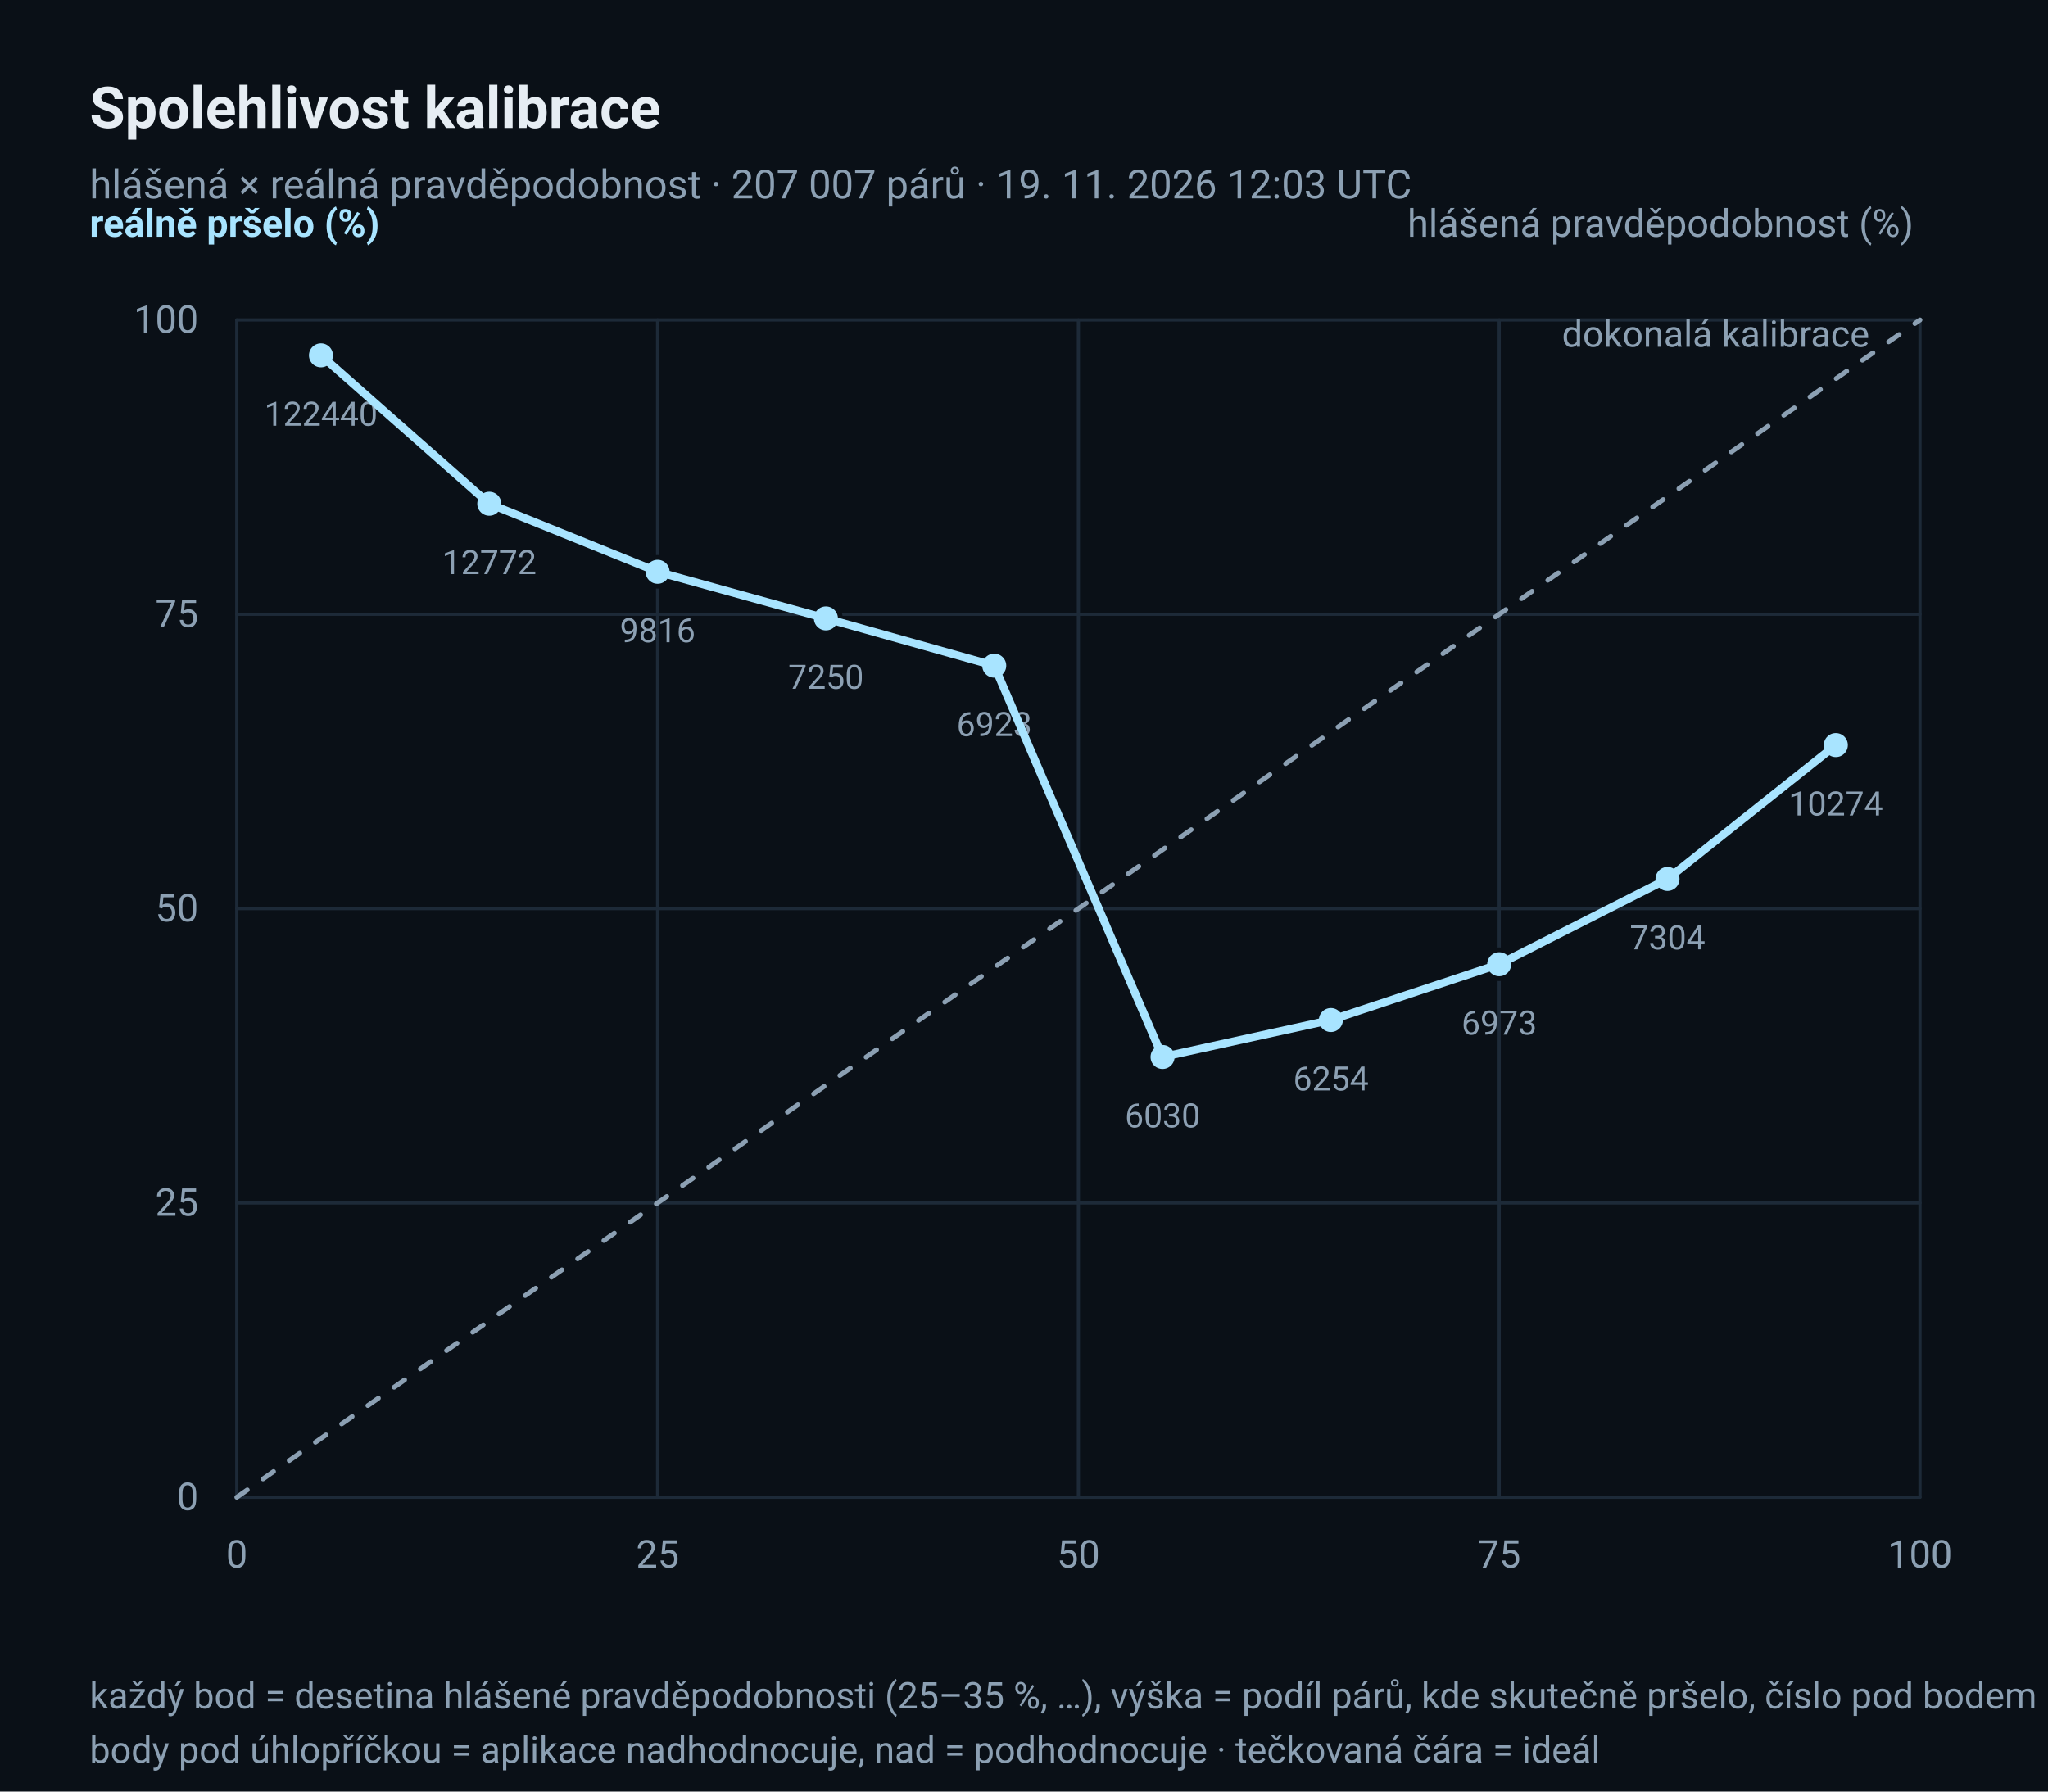
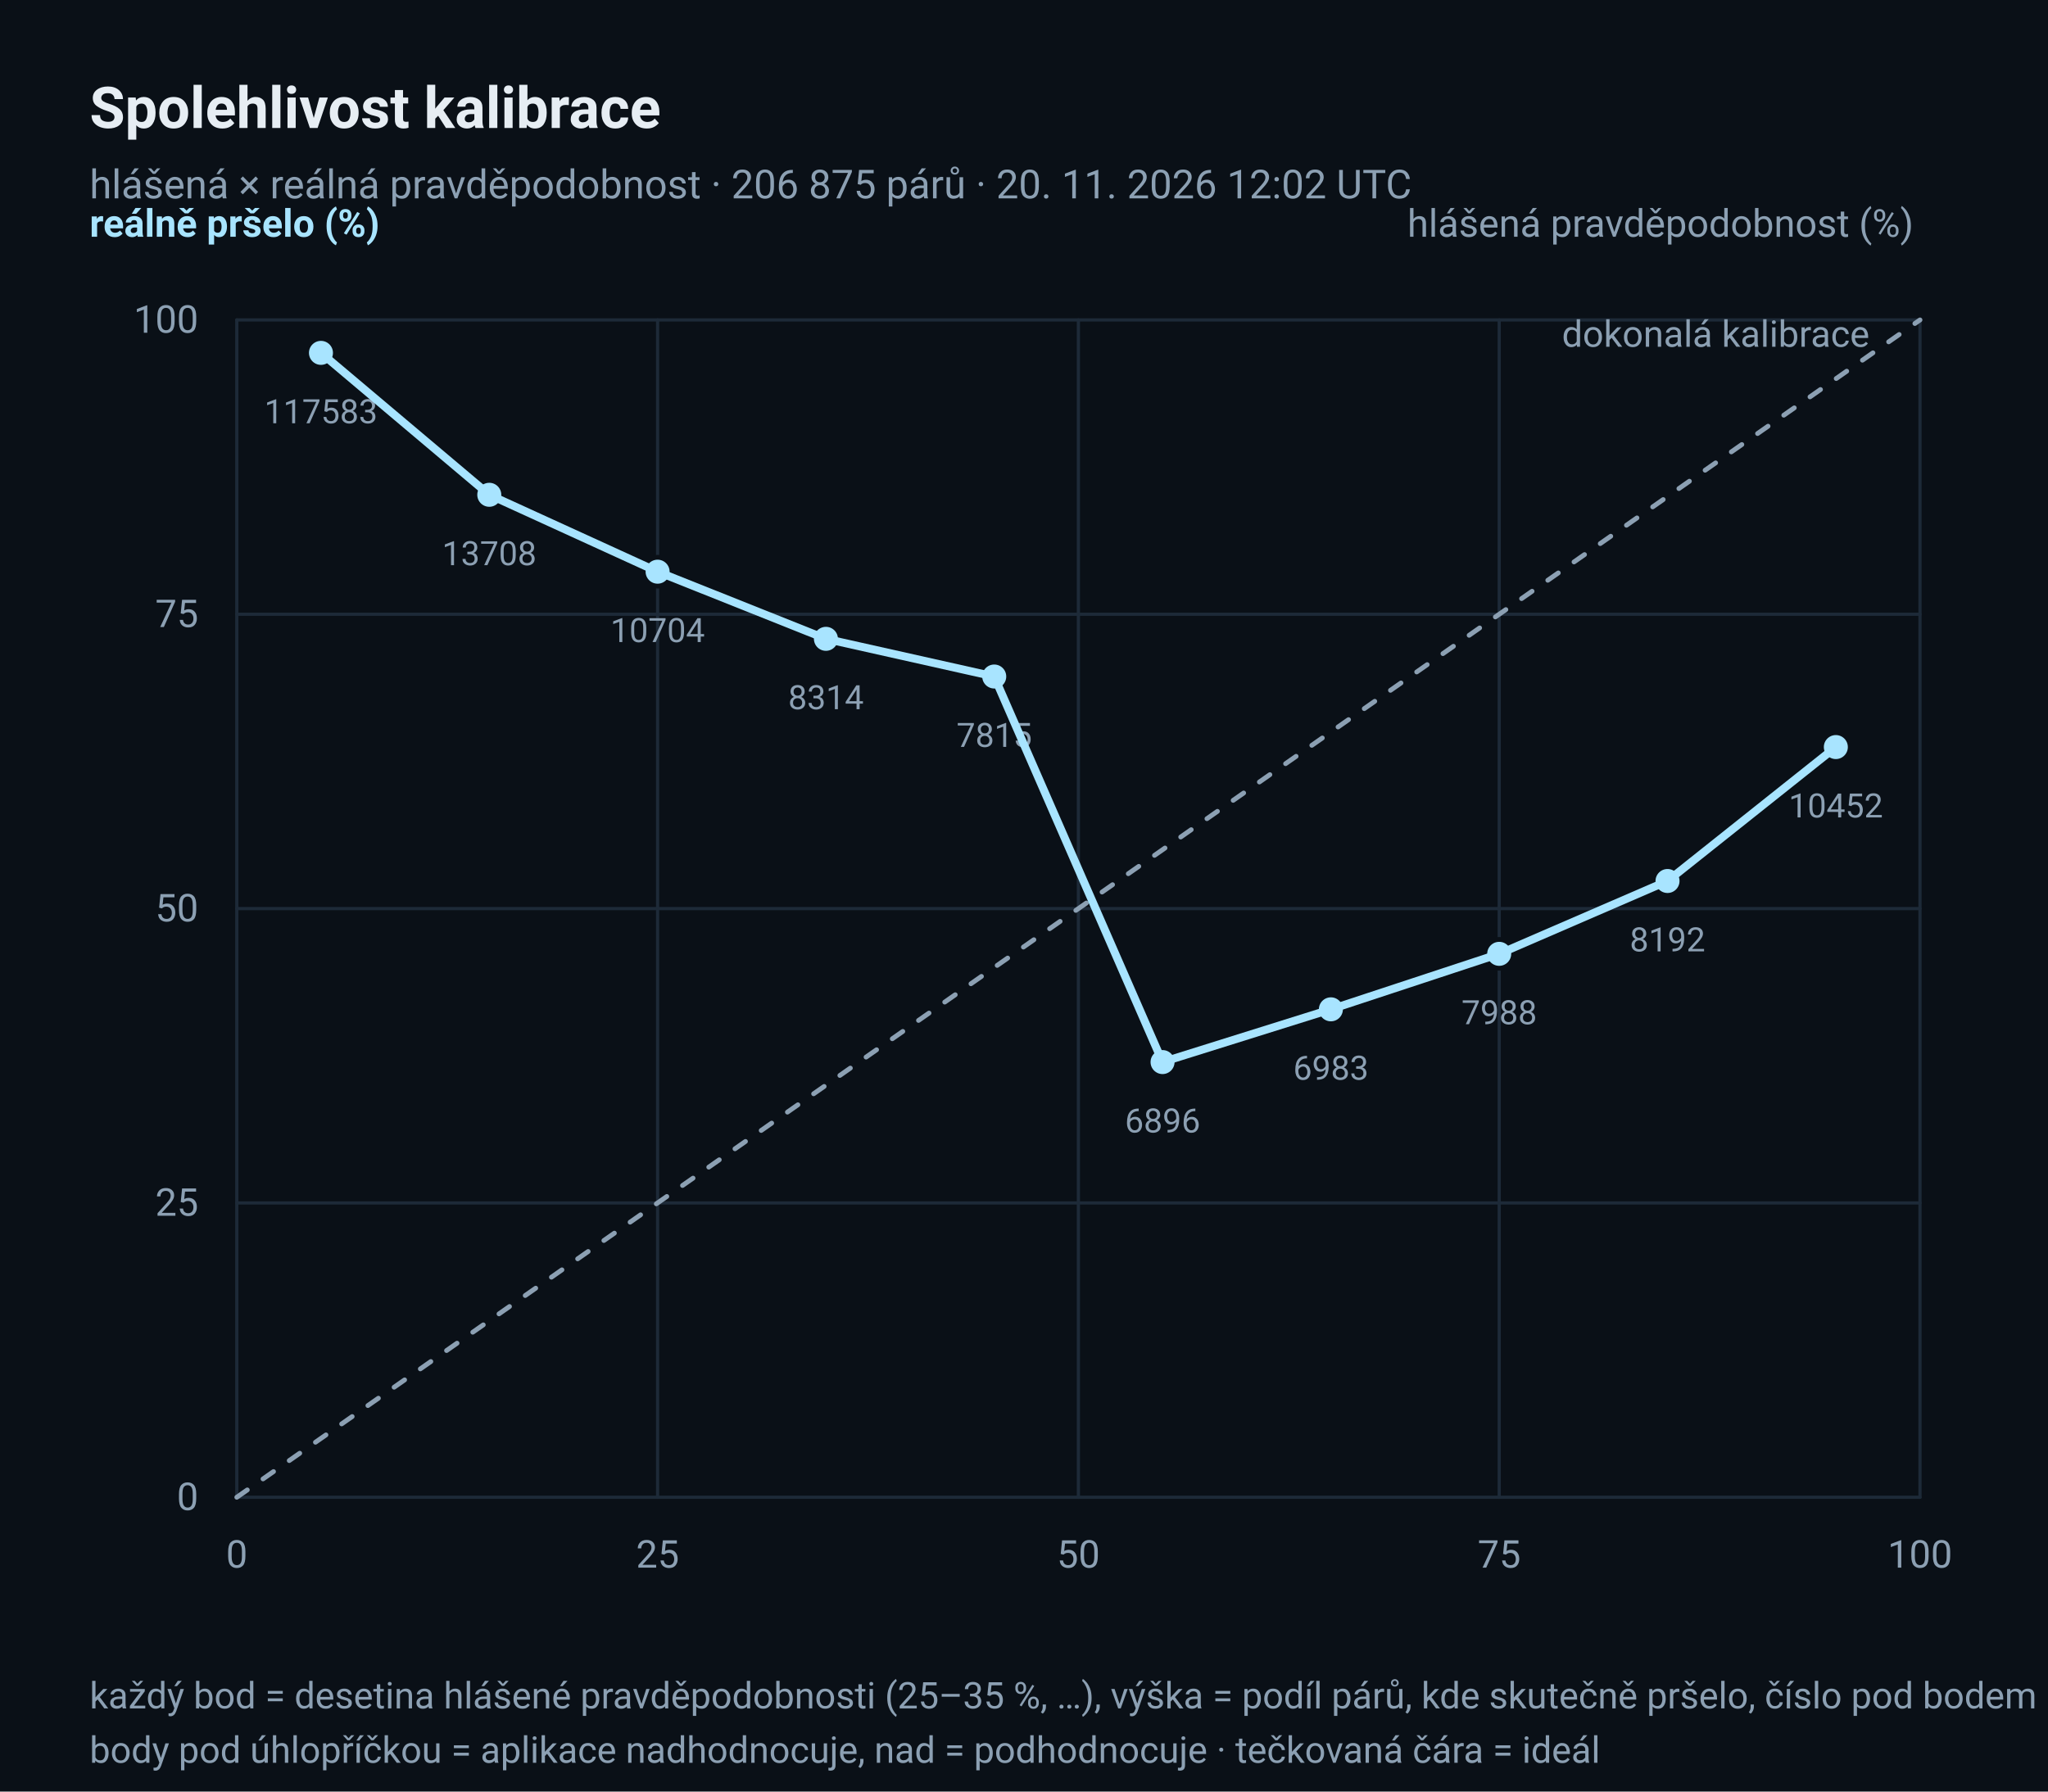
<svg xmlns="http://www.w3.org/2000/svg" width="640" height="560" viewBox="0 0 640 560" role="img" aria-label="Diagram spolehlivosti: hlášená × reálná pravděpodobnost deště">
  <rect x="0" y="0" width="640" height="560" rx="0" fill="#0A1017" />
  <text x="28" y="40" font-family="ui-sans-serif, 'Segoe UI', Roboto, 'Helvetica Neue', Arial, sans-serif" font-size="18" fill="#E6EDF3" text-anchor="start" font-weight="600">Spolehlivost kalibrace</text>
-   <text x="28" y="62" font-family="ui-sans-serif, 'Segoe UI', Roboto, 'Helvetica Neue', Arial, sans-serif" font-size="12.5" fill="#8CA0B3" text-anchor="start">hlášená × reálná pravděpodobnost · 207 007 párů · 19. 11. 2026 12:03 UTC</text>
+   <text x="28" y="62" font-family="ui-sans-serif, 'Segoe UI', Roboto, 'Helvetica Neue', Arial, sans-serif" font-size="12.5" fill="#8CA0B3" text-anchor="start">hlášená × reálná pravděpodobnost · 206 875 párů · 20. 11. 2026 12:02 UTC</text>
  <line x1="74" y1="468.0" x2="600" y2="468.0" stroke="#1D2A38" stroke-width="1" stroke-linecap="round" />
  <line x1="74.0" y1="100" x2="74.0" y2="468" stroke="#1D2A38" stroke-width="1" stroke-linecap="round" />
  <text x="62" y="472.0" font-family="ui-sans-serif, 'Segoe UI', Roboto, 'Helvetica Neue', Arial, sans-serif" font-size="12" fill="#8CA0B3" text-anchor="end">0</text>
  <text x="74.0" y="490" font-family="ui-sans-serif, 'Segoe UI', Roboto, 'Helvetica Neue', Arial, sans-serif" font-size="12" fill="#8CA0B3" text-anchor="middle">0</text>
  <line x1="74" y1="376.0" x2="600" y2="376.0" stroke="#1D2A38" stroke-width="1" stroke-linecap="round" />
  <line x1="205.5" y1="100" x2="205.5" y2="468" stroke="#1D2A38" stroke-width="1" stroke-linecap="round" />
  <text x="62" y="380.0" font-family="ui-sans-serif, 'Segoe UI', Roboto, 'Helvetica Neue', Arial, sans-serif" font-size="12" fill="#8CA0B3" text-anchor="end">25</text>
  <text x="205.5" y="490" font-family="ui-sans-serif, 'Segoe UI', Roboto, 'Helvetica Neue', Arial, sans-serif" font-size="12" fill="#8CA0B3" text-anchor="middle">25</text>
  <line x1="74" y1="284.0" x2="600" y2="284.0" stroke="#1D2A38" stroke-width="1" stroke-linecap="round" />
  <line x1="337.0" y1="100" x2="337.0" y2="468" stroke="#1D2A38" stroke-width="1" stroke-linecap="round" />
  <text x="62" y="288.0" font-family="ui-sans-serif, 'Segoe UI', Roboto, 'Helvetica Neue', Arial, sans-serif" font-size="12" fill="#8CA0B3" text-anchor="end">50</text>
  <text x="337.0" y="490" font-family="ui-sans-serif, 'Segoe UI', Roboto, 'Helvetica Neue', Arial, sans-serif" font-size="12" fill="#8CA0B3" text-anchor="middle">50</text>
  <line x1="74" y1="192.0" x2="600" y2="192.0" stroke="#1D2A38" stroke-width="1" stroke-linecap="round" />
  <line x1="468.5" y1="100" x2="468.5" y2="468" stroke="#1D2A38" stroke-width="1" stroke-linecap="round" />
  <text x="62" y="196.0" font-family="ui-sans-serif, 'Segoe UI', Roboto, 'Helvetica Neue', Arial, sans-serif" font-size="12" fill="#8CA0B3" text-anchor="end">75</text>
  <text x="468.5" y="490" font-family="ui-sans-serif, 'Segoe UI', Roboto, 'Helvetica Neue', Arial, sans-serif" font-size="12" fill="#8CA0B3" text-anchor="middle">75</text>
  <line x1="74" y1="100.0" x2="600" y2="100.0" stroke="#1D2A38" stroke-width="1" stroke-linecap="round" />
  <line x1="600.0" y1="100" x2="600.0" y2="468" stroke="#1D2A38" stroke-width="1" stroke-linecap="round" />
  <text x="62" y="104.0" font-family="ui-sans-serif, 'Segoe UI', Roboto, 'Helvetica Neue', Arial, sans-serif" font-size="12" fill="#8CA0B3" text-anchor="end">100</text>
  <text x="600.0" y="490" font-family="ui-sans-serif, 'Segoe UI', Roboto, 'Helvetica Neue', Arial, sans-serif" font-size="12" fill="#8CA0B3" text-anchor="middle">100</text>
  <polyline points="74.0,468.0 600.0,100.0" fill="none" stroke="#8CA0B3" stroke-width="1.5" stroke-linejoin="round" stroke-linecap="round" stroke-dasharray="4 6" />
  <text x="584.22" y="108.4" font-family="ui-sans-serif, 'Segoe UI', Roboto, 'Helvetica Neue', Arial, sans-serif" font-size="11.5" fill="#8CA0B3" text-anchor="end">dokonalá kalibrace</text>
-   <circle cx="100.3" cy="111.066" r="4.5" fill="#A8E4FF" stroke="#0A1017" stroke-width="1.5" />
-   <text x="100.3" y="133.066" font-family="ui-sans-serif, 'Segoe UI', Roboto, 'Helvetica Neue', Arial, sans-serif" font-size="10.5" fill="#8CA0B3" text-anchor="middle">122440</text>
-   <circle cx="152.9" cy="157.453" r="4.5" fill="#A8E4FF" stroke="#0A1017" stroke-width="1.5" />
-   <text x="152.9" y="179.453" font-family="ui-sans-serif, 'Segoe UI', Roboto, 'Helvetica Neue', Arial, sans-serif" font-size="10.5" fill="#8CA0B3" text-anchor="middle">12772</text>
-   <circle cx="205.5" cy="178.729" r="4.5" fill="#A8E4FF" stroke="#0A1017" stroke-width="1.5" />
-   <text x="205.5" y="200.729" font-family="ui-sans-serif, 'Segoe UI', Roboto, 'Helvetica Neue', Arial, sans-serif" font-size="10.5" fill="#8CA0B3" text-anchor="middle">9816</text>
-   <circle cx="258.1" cy="193.294" r="4.5" fill="#A8E4FF" stroke="#0A1017" stroke-width="1.5" />
-   <text x="258.1" y="215.294" font-family="ui-sans-serif, 'Segoe UI', Roboto, 'Helvetica Neue', Arial, sans-serif" font-size="10.5" fill="#8CA0B3" text-anchor="middle">7250</text>
-   <circle cx="310.7" cy="208.066" r="4.5" fill="#A8E4FF" stroke="#0A1017" stroke-width="1.5" />
-   <text x="310.7" y="230.066" font-family="ui-sans-serif, 'Segoe UI', Roboto, 'Helvetica Neue', Arial, sans-serif" font-size="10.5" fill="#8CA0B3" text-anchor="middle">6923</text>
-   <circle cx="363.3" cy="330.381" r="4.5" fill="#A8E4FF" stroke="#0A1017" stroke-width="1.5" />
-   <text x="363.3" y="352.381" font-family="ui-sans-serif, 'Segoe UI', Roboto, 'Helvetica Neue', Arial, sans-serif" font-size="10.5" fill="#8CA0B3" text-anchor="middle">6030</text>
-   <circle cx="415.9" cy="318.835" r="4.5" fill="#A8E4FF" stroke="#0A1017" stroke-width="1.5" />
-   <text x="415.9" y="340.835" font-family="ui-sans-serif, 'Segoe UI', Roboto, 'Helvetica Neue', Arial, sans-serif" font-size="10.5" fill="#8CA0B3" text-anchor="middle">6254</text>
-   <circle cx="468.5" cy="301.389" r="4.5" fill="#A8E4FF" stroke="#0A1017" stroke-width="1.5" />
-   <text x="468.5" y="323.389" font-family="ui-sans-serif, 'Segoe UI', Roboto, 'Helvetica Neue', Arial, sans-serif" font-size="10.5" fill="#8CA0B3" text-anchor="middle">6973</text>
-   <circle cx="521.1" cy="274.729" r="4.5" fill="#A8E4FF" stroke="#0A1017" stroke-width="1.5" />
-   <text x="521.1" y="296.729" font-family="ui-sans-serif, 'Segoe UI', Roboto, 'Helvetica Neue', Arial, sans-serif" font-size="10.5" fill="#8CA0B3" text-anchor="middle">7304</text>
-   <circle cx="573.7" cy="232.887" r="4.5" fill="#A8E4FF" stroke="#0A1017" stroke-width="1.5" />
-   <text x="573.7" y="254.887" font-family="ui-sans-serif, 'Segoe UI', Roboto, 'Helvetica Neue', Arial, sans-serif" font-size="10.5" fill="#8CA0B3" text-anchor="middle">10274</text>
-   <polyline points="100.3,111.066 152.9,157.453 205.5,178.729 258.1,193.294 310.7,208.066 363.3,330.381 415.9,318.835 468.5,301.389 521.1,274.729 573.7,232.887" fill="none" stroke="#A8E4FF" stroke-width="2.5" stroke-linejoin="round" stroke-linecap="round" />
+   <circle cx="100.3" cy="110.297" r="4.5" fill="#A8E4FF" stroke="#0A1017" stroke-width="1.5" />
+   <text x="100.3" y="132.297" font-family="ui-sans-serif, 'Segoe UI', Roboto, 'Helvetica Neue', Arial, sans-serif" font-size="10.5" fill="#8CA0B3" text-anchor="middle">117583</text>
+   <circle cx="152.9" cy="154.658" r="4.5" fill="#A8E4FF" stroke="#0A1017" stroke-width="1.5" />
+   <text x="152.9" y="176.658" font-family="ui-sans-serif, 'Segoe UI', Roboto, 'Helvetica Neue', Arial, sans-serif" font-size="10.5" fill="#8CA0B3" text-anchor="middle">13708</text>
+   <circle cx="205.5" cy="178.695" r="4.5" fill="#A8E4FF" stroke="#0A1017" stroke-width="1.5" />
+   <text x="205.5" y="200.695" font-family="ui-sans-serif, 'Segoe UI', Roboto, 'Helvetica Neue', Arial, sans-serif" font-size="10.5" fill="#8CA0B3" text-anchor="middle">10704</text>
+   <circle cx="258.1" cy="199.68" r="4.5" fill="#A8E4FF" stroke="#0A1017" stroke-width="1.5" />
+   <text x="258.1" y="221.68" font-family="ui-sans-serif, 'Segoe UI', Roboto, 'Helvetica Neue', Arial, sans-serif" font-size="10.5" fill="#8CA0B3" text-anchor="middle">8314</text>
+   <circle cx="310.7" cy="211.46" r="4.5" fill="#A8E4FF" stroke="#0A1017" stroke-width="1.5" />
+   <text x="310.7" y="233.46" font-family="ui-sans-serif, 'Segoe UI', Roboto, 'Helvetica Neue', Arial, sans-serif" font-size="10.5" fill="#8CA0B3" text-anchor="middle">7815</text>
+   <circle cx="363.3" cy="331.974" r="4.5" fill="#A8E4FF" stroke="#0A1017" stroke-width="1.5" />
+   <text x="363.3" y="353.974" font-family="ui-sans-serif, 'Segoe UI', Roboto, 'Helvetica Neue', Arial, sans-serif" font-size="10.5" fill="#8CA0B3" text-anchor="middle">6896</text>
+   <circle cx="415.9" cy="315.488" r="4.5" fill="#A8E4FF" stroke="#0A1017" stroke-width="1.5" />
+   <text x="415.9" y="337.488" font-family="ui-sans-serif, 'Segoe UI', Roboto, 'Helvetica Neue', Arial, sans-serif" font-size="10.5" fill="#8CA0B3" text-anchor="middle">6983</text>
+   <circle cx="468.5" cy="298.143" r="4.5" fill="#A8E4FF" stroke="#0A1017" stroke-width="1.5" />
+   <text x="468.5" y="320.143" font-family="ui-sans-serif, 'Segoe UI', Roboto, 'Helvetica Neue', Arial, sans-serif" font-size="10.5" fill="#8CA0B3" text-anchor="middle">7988</text>
+   <circle cx="521.1" cy="275.375" r="4.5" fill="#A8E4FF" stroke="#0A1017" stroke-width="1.5" />
+   <text x="521.1" y="297.375" font-family="ui-sans-serif, 'Segoe UI', Roboto, 'Helvetica Neue', Arial, sans-serif" font-size="10.5" fill="#8CA0B3" text-anchor="middle">8192</text>
+   <circle cx="573.7" cy="233.511" r="4.5" fill="#A8E4FF" stroke="#0A1017" stroke-width="1.5" />
+   <text x="573.7" y="255.511" font-family="ui-sans-serif, 'Segoe UI', Roboto, 'Helvetica Neue', Arial, sans-serif" font-size="10.5" fill="#8CA0B3" text-anchor="middle">10452</text>
+   <polyline points="100.3,110.297 152.9,154.658 205.5,178.695 258.1,199.68 310.7,211.46 363.3,331.974 415.9,315.488 468.5,298.143 521.1,275.375 573.7,233.511" fill="none" stroke="#A8E4FF" stroke-width="2.5" stroke-linejoin="round" stroke-linecap="round" />
  <text x="28" y="74" font-family="ui-sans-serif, 'Segoe UI', Roboto, 'Helvetica Neue', Arial, sans-serif" font-size="12" fill="#A8E4FF" text-anchor="start" font-weight="600">reálně pršelo (%)</text>
  <text x="598" y="74" font-family="ui-sans-serif, 'Segoe UI', Roboto, 'Helvetica Neue', Arial, sans-serif" font-size="12" fill="#8CA0B3" text-anchor="end">hlášená pravděpodobnost (%)</text>
  <text x="28" y="534" font-family="ui-sans-serif, 'Segoe UI', Roboto, 'Helvetica Neue', Arial, sans-serif" font-size="11.5" fill="#8CA0B3" text-anchor="start">každý bod = desetina hlášené pravděpodobnosti (25–35 %, …), výška = podíl párů, kde skutečně pršelo, číslo pod bodem = počet párů</text>
  <text x="28" y="551" font-family="ui-sans-serif, 'Segoe UI', Roboto, 'Helvetica Neue', Arial, sans-serif" font-size="11.5" fill="#8CA0B3" text-anchor="start">body pod úhlopříčkou = aplikace nadhodnocuje, nad = podhodnocuje · tečkovaná čára = ideál</text>
</svg>
